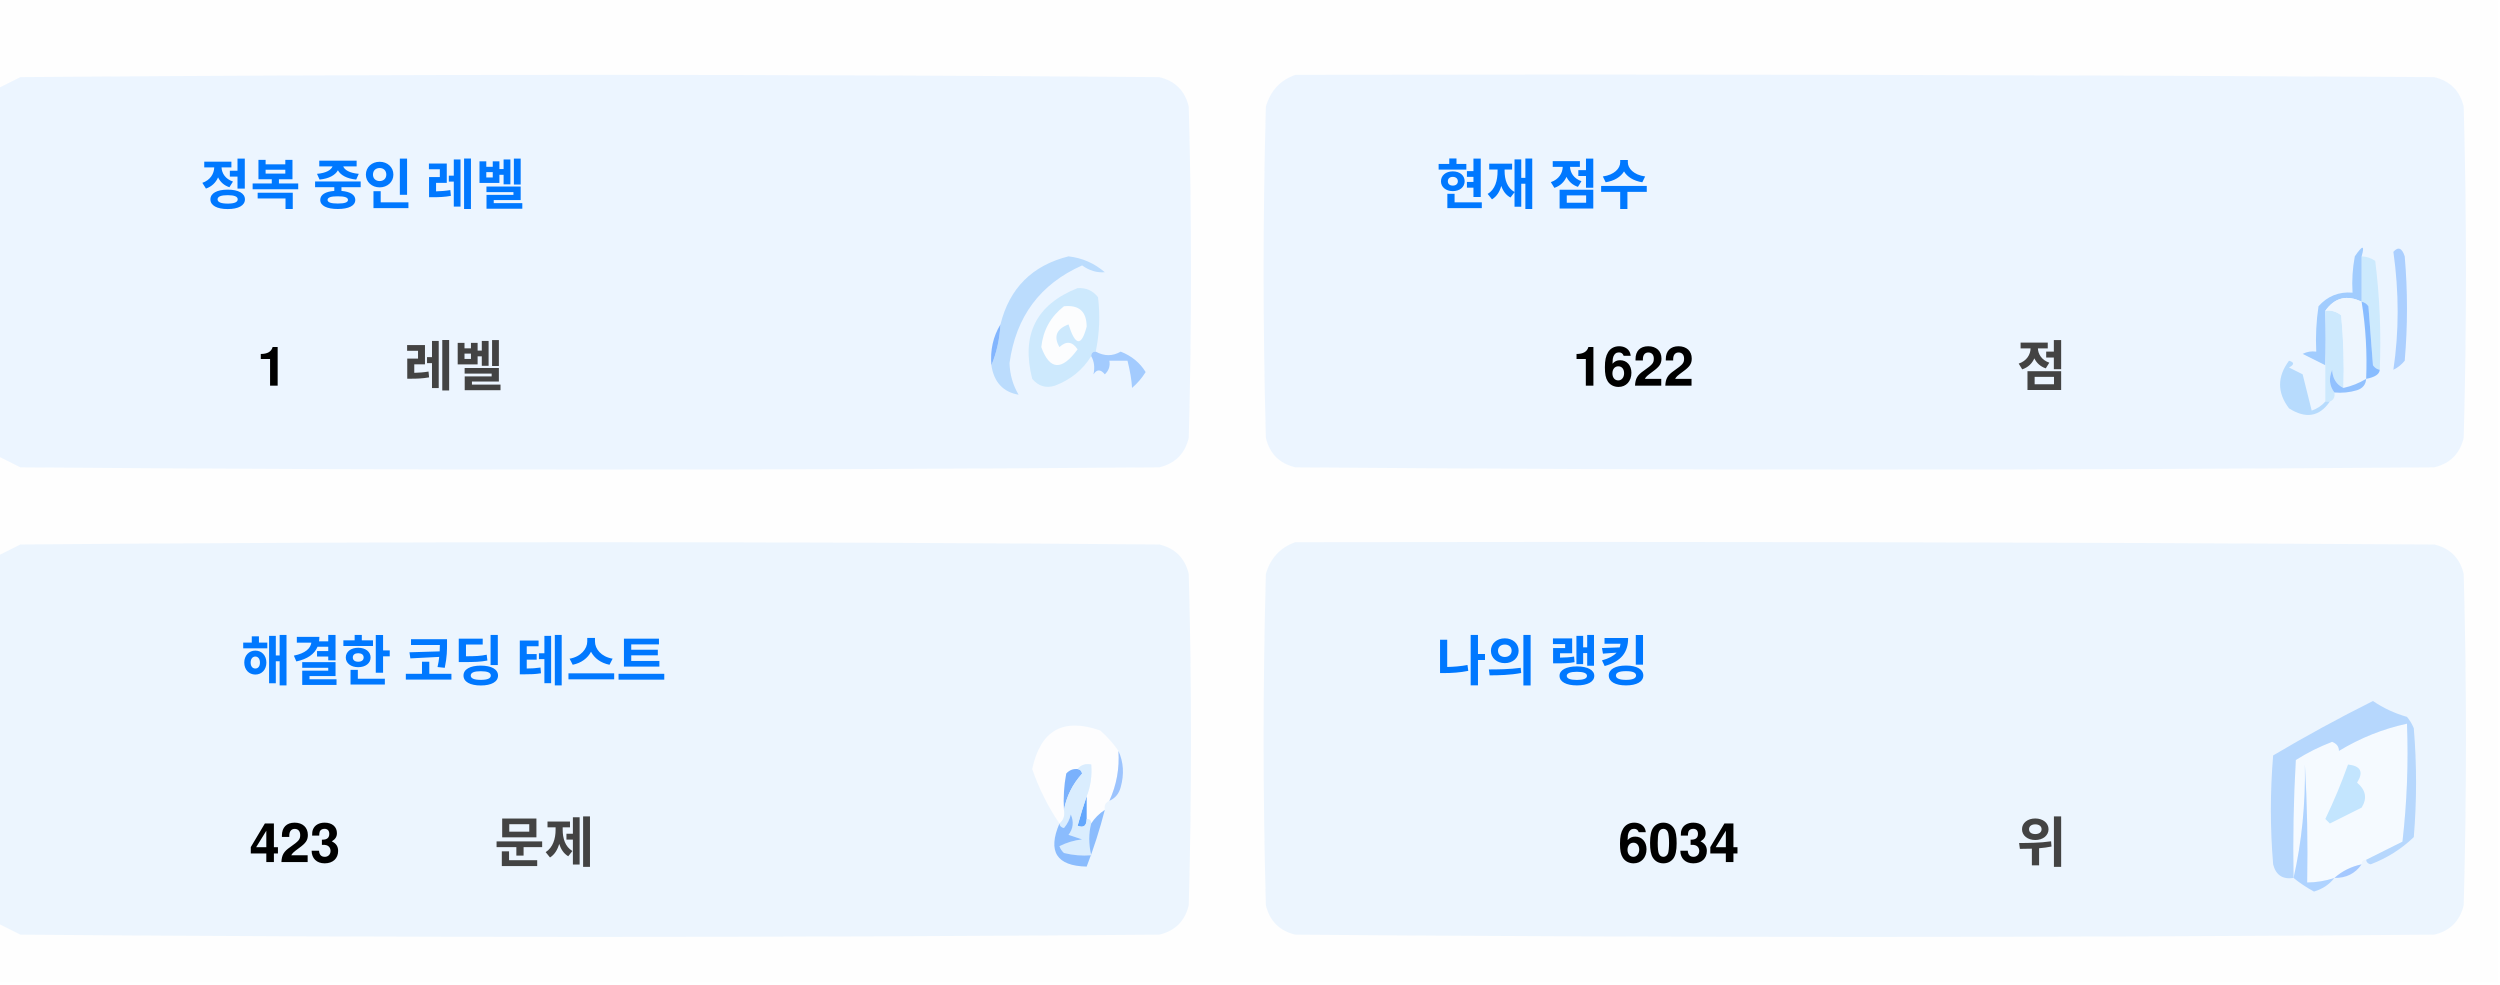
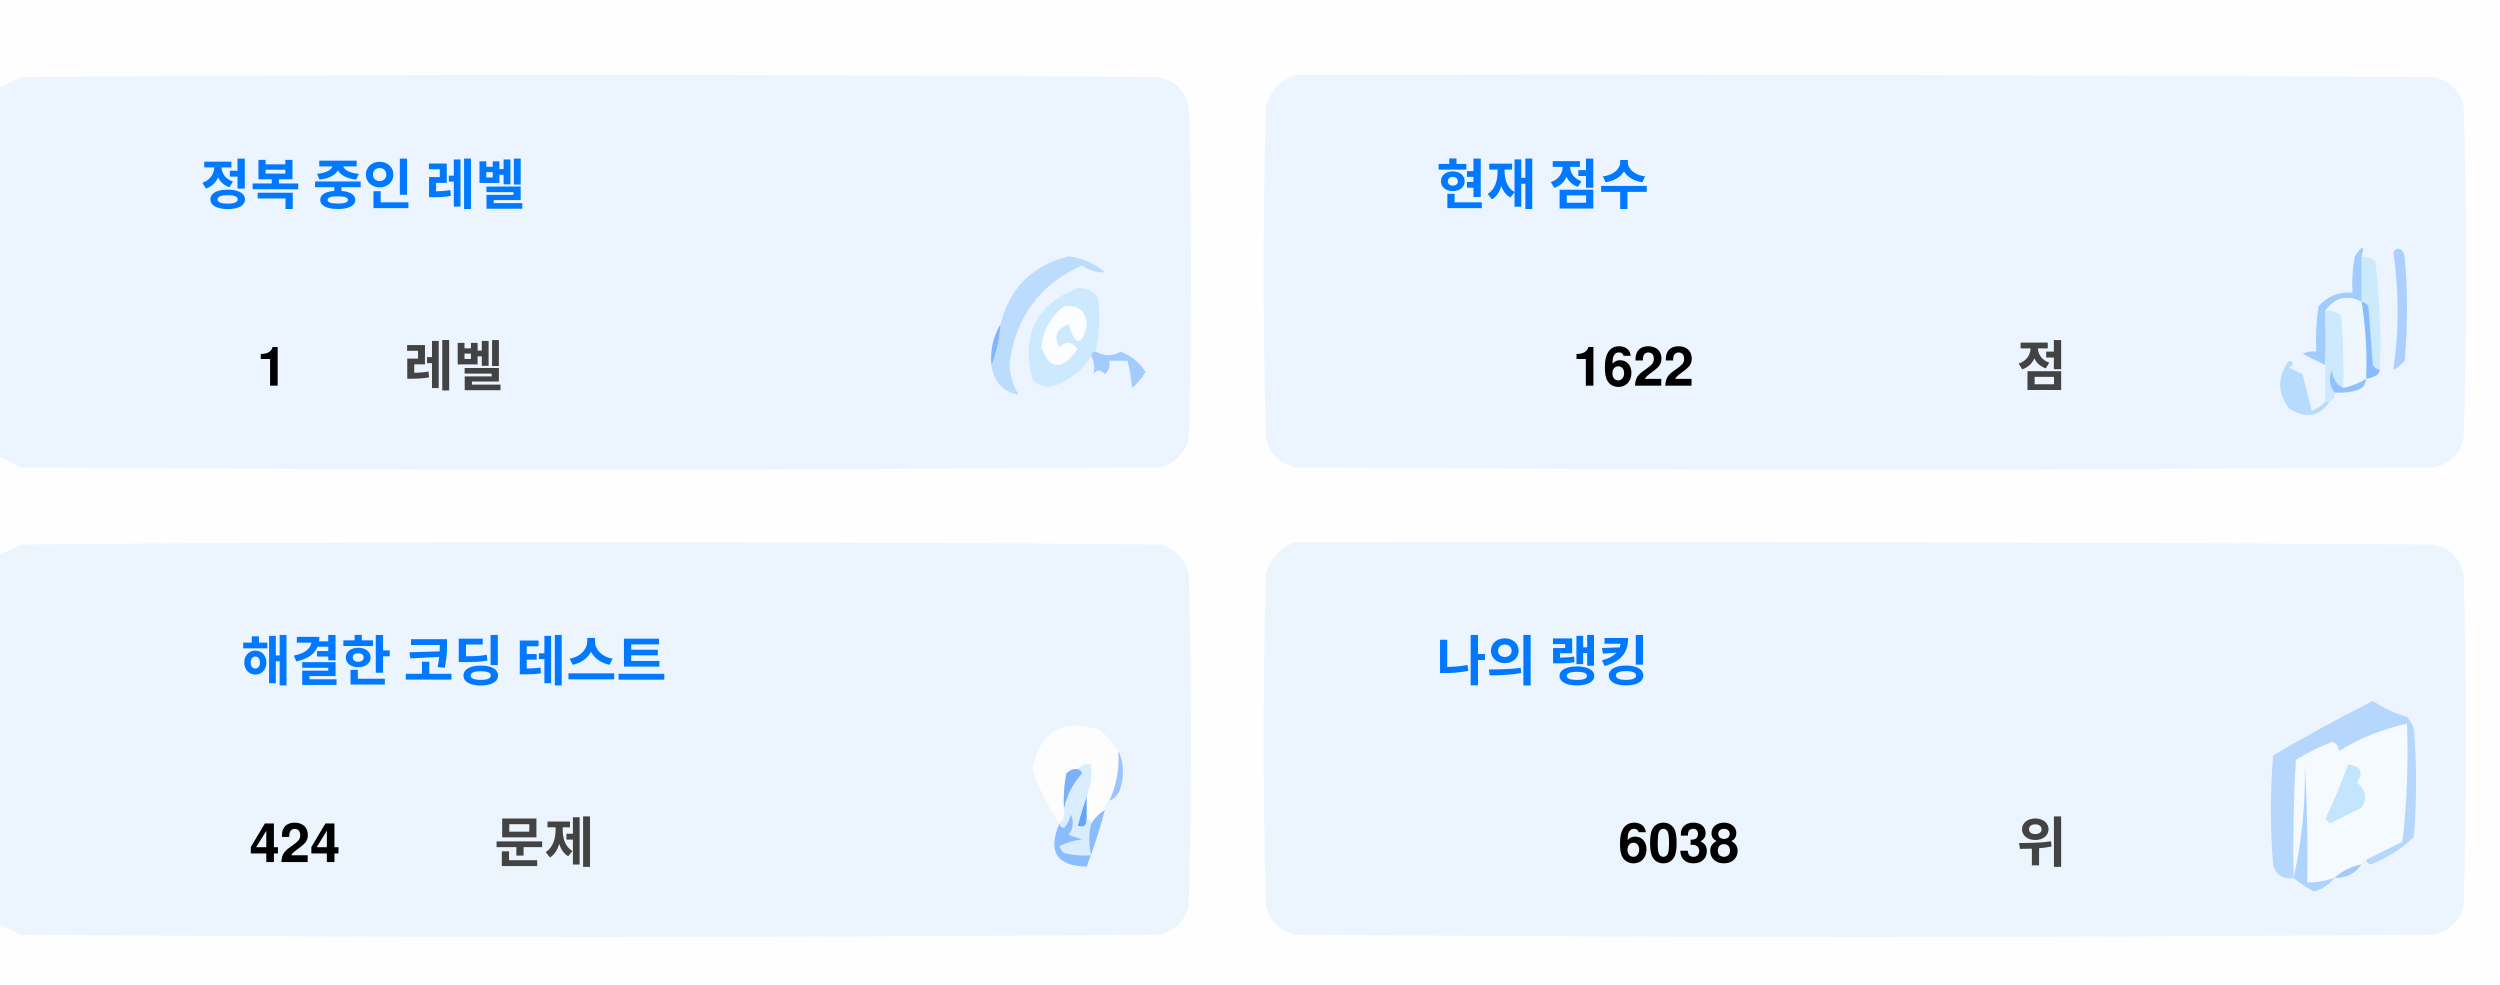
<svg xmlns="http://www.w3.org/2000/svg" version="1.1" width="551px" height="217px" style="shape-rendering:geometricPrecision; text-rendering:geometricPrecision; image-rendering:optimizeQuality; fill-rule:evenodd; clip-rule:evenodd">
  <style>.title {fill: #434343;font-size: 1rem;line-height: 1.5rem;font-weight: bold;font-family: -apple-system, BlinkMacSystemFont, Segoe UI, Helvetica, Arial, sans-serif, Apple Color Emoji, Segoe UI Emoji;}.desc {fill: #434343;font-size: 2.5rem;font-weight: bold;line-height: 1.5rem;font-family: -apple-system, BlinkMacSystemFont, Segoe UI, Helvetica, Arial, sans-serif, Apple Color Emoji, Segoe UI Emoji;}.desc-2 {fill: #434343;font-size: 1rem;font-weight: bold;line-height: 1.5rem;font-family: -apple-system, BlinkMacSystemFont, Segoe UI, Helvetica, Arial, sans-serif, Apple Color Emoji, Segoe UI Emoji;}.text, .desc {animation: twinkling 4s ease-in-out infinite;}@keyframes twinkling {40% { opacity: 1; }50% { opacity: 0.5; }60% { opacity: 1; }70% { opacity: 0.5; }80% { opacity: 1; }}</style>
  <g>
    <path style="opacity:1" fill="#fefefe" d="M -0.5,-0.5 C 183.167,-0.5 366.833,-0.5 550.5,-0.5C 550.5,71.833 550.5,144.167 550.5,216.5C 366.833,216.5 183.167,216.5 -0.5,216.5C -0.5,212.167 -0.5,207.833 -0.5,203.5C 1.14,204.32 2.807,205.153 4.5,206C 88.167,206.667 171.833,206.667 255.5,206C 259,205.167 261.167,203 262,199.5C 262.667,175.167 262.667,150.833 262,126.5C 261.167,123 259,120.833 255.5,120C 171.833,119.333 88.167,119.333 4.5,120C 2.807,120.847 1.14,121.68 -0.5,122.5C -0.5,115.167 -0.5,107.833 -0.5,100.5C 1.14,101.32 2.807,102.153 4.5,103C 88.167,103.667 171.833,103.667 255.5,103C 259,102.167 261.167,100 262,96.5C 262.667,72.167 262.667,47.833 262,23.5C 261.167,20 259,17.833 255.5,17C 171.833,16.333 88.167,16.333 4.5,17C 2.807,17.847 1.14,18.68 -0.5,19.5C -0.5,12.833 -0.5,6.167 -0.5,-0.5 Z" />
  </g>
  <g>
    <path style="opacity:1" fill="#ecf5ff" d="M -0.5,100.5 C -0.5,73.5 -0.5,46.5 -0.5,19.5C 1.14,18.68 2.807,17.847 4.5,17C 88.167,16.333 171.833,16.333 255.5,17C 259,17.833 261.167,20 262,23.5C 262.667,47.833 262.667,72.167 262,96.5C 261.167,100 259,102.167 255.5,103C 171.833,103.667 88.167,103.667 4.5,103C 2.807,102.153 1.14,101.32 -0.5,100.5 Z" />
  </g>
  <g>
    <path style="opacity:1" fill="#ecf5ff" d="M 285.5,16.5 C 369.167,16.333 452.834,16.5 536.5,17C 540,17.833 542.167,20 543,23.5C 543.667,47.833 543.667,72.167 543,96.5C 542.167,100 540,102.167 536.5,103C 452.833,103.667 369.167,103.667 285.5,103C 282,102.167 279.833,100 279,96.5C 278.333,72.167 278.333,47.833 279,23.5C 280.018,19.985 282.185,17.652 285.5,16.5 Z" />
  </g>
  <g>
    <path style="opacity:1" fill="#cdeafd" d="M 520.5,56.5 C 521.583,56.539 522.583,56.873 523.5,57.5C 524.498,65.472 524.831,73.472 524.5,81.5C 523.883,81.389 523.383,81.056 523,80.5C 522.667,76.167 522.333,71.833 522,67.5C 521.617,66.944 521.117,66.611 520.5,66.5C 520.5,63.167 520.5,59.833 520.5,56.5 Z" />
  </g>
  <g>
    <path style="opacity:1" fill="#abcfff" d="M 527.5,55.5 C 528.566,54.308 529.399,54.641 530,56.5C 530.667,64.167 530.667,71.833 530,79.5C 529.311,80.357 528.478,81.023 527.5,81.5C 528.758,73.08 528.758,64.414 527.5,55.5 Z" />
  </g>
  <g>
    <path style="opacity:1" fill="#bbdcfd" d="M 218.5,80.5 C 219.657,77.727 220.324,74.727 220.5,71.5C 222.49,63.51 227.49,58.51 235.5,56.5C 238.528,56.847 241.194,58.014 243.5,60C 241.744,60.141 240.078,59.641 238.5,58.5C 229.247,62.607 223.914,69.773 222.5,80C 222.565,82.526 223.232,84.859 224.5,87C 221.07,86.397 219.07,84.231 218.5,80.5 Z" />
  </g>
  <g>
    <path style="opacity:1" fill="#cde9fd" d="M 241.5,77.5 C 240.833,77.5 240.5,77.833 240.5,78.5C 238.628,81.529 235.961,83.695 232.5,85C 230.536,85.624 228.869,85.124 227.5,83.5C 225.021,73.791 228.354,67.124 237.5,63.5C 239.374,63.39 240.874,64.056 242,65.5C 242.497,69.524 242.331,73.524 241.5,77.5 Z" />
  </g>
  <g>
    <path style="opacity:1" fill="#fcfdfe" d="M 234.5,67.5 C 237.826,67.162 239.493,68.662 239.5,72C 238.334,76.434 237,76.267 235.5,71.5C 232.832,72.515 232.166,74.182 233.5,76.5C 235.017,75.089 236.351,75.256 237.5,77C 234.006,81.771 231.34,81.605 229.5,76.5C 229.904,72.771 231.571,69.771 234.5,67.5 Z" />
  </g>
  <g>
    <path style="opacity:1" fill="#a1ccfe" d="M 520.5,56.5 C 520.5,59.833 520.5,63.167 520.5,66.5C 517.238,64.922 514.572,65.589 512.5,68.5C 512.617,72.81 512.617,76.81 512.5,80.5C 510.86,79.68 509.193,78.847 507.5,78C 508.448,77.517 509.448,77.35 510.5,77.5C 510.335,74.15 510.502,70.817 511,67.5C 512.995,65.253 515.495,64.253 518.5,64.5C 518.336,61.813 518.503,59.146 519,56.5C 520.731,53.969 521.231,53.969 520.5,56.5 Z" />
  </g>
  <g>
    <path style="opacity:1" fill="#cde9fd" d="M 512.5,68.5 C 513.822,68.33 514.989,68.663 516,69.5C 516.499,74.823 516.666,80.156 516.5,85.5C 514.955,84.77 514.122,83.437 514,81.5C 513.22,83.387 513.387,85.054 514.5,86.5C 514.672,87.492 514.338,88.158 513.5,88.5C 513.167,88.5 512.833,88.5 512.5,88.5C 512.5,85.833 512.5,83.167 512.5,80.5C 512.617,76.81 512.617,72.81 512.5,68.5 Z" />
  </g>
  <g>
    <path style="opacity:1" fill="#eef6fe" d="M 520.5,66.5 C 521.407,72.106 521.74,77.773 521.5,83.5C 519.95,84.441 518.284,85.108 516.5,85.5C 516.666,80.156 516.499,74.823 516,69.5C 514.989,68.663 513.822,68.33 512.5,68.5C 514.572,65.589 517.238,64.922 520.5,66.5 Z" />
  </g>
  <g>
    <path style="opacity:1" fill="#88bcff" d="M 520.5,66.5 C 521.117,66.611 521.617,66.944 522,67.5C 522.333,71.833 522.667,76.167 523,80.5C 523.383,81.056 523.883,81.389 524.5,81.5C 524.445,82.469 523.445,83.136 521.5,83.5C 521.74,77.773 521.407,72.106 520.5,66.5 Z" />
  </g>
  <g>
    <path style="opacity:1" fill="#82b5fe" d="M 220.5,71.5 C 220.324,74.727 219.657,77.727 218.5,80.5C 218.215,77.171 218.882,74.171 220.5,71.5 Z" />
  </g>
  <g>
    <path style="opacity:1" fill="#a3cbfe" d="M 240.5,78.5 C 240.5,77.833 240.833,77.5 241.5,77.5C 243.391,78.536 245.224,78.536 247,77.5C 249.391,78.429 251.225,79.929 252.5,82C 251.681,83.319 250.681,84.486 249.5,85.5C 249.409,83.777 249.075,81.777 248.5,79.5C 247.167,79.5 245.833,79.5 244.5,79.5C 244.719,80.675 244.386,81.675 243.5,82.5C 242.575,81.359 241.741,81.359 241,82.5C 241.331,80.981 241.164,79.648 240.5,78.5 Z" />
  </g>
  <g>
    <path style="opacity:1" fill="#b7dbfd" d="M 512.5,88.5 C 512.833,88.5 513.167,88.5 513.5,88.5C 511.199,91.857 508.199,92.357 504.5,90C 501.872,86.535 501.872,83.035 504.5,79.5C 505.696,79.846 505.696,80.346 504.5,81C 505.5,81.5 506.5,82 507.5,82.5C 508.167,85.167 508.833,87.833 509.5,90.5C 510.739,90.058 511.739,89.391 512.5,88.5 Z" />
  </g>
  <g>
    <path style="opacity:1" fill="#92c1fe" d="M 516.5,85.5 C 518.284,85.108 519.95,84.441 521.5,83.5C 521.423,84.75 520.756,85.583 519.5,86C 517.866,86.493 516.199,86.66 514.5,86.5C 513.387,85.054 513.22,83.387 514,81.5C 514.122,83.437 514.955,84.77 516.5,85.5 Z" />
  </g>
  <g>
    <path style="opacity:1" fill="#ecf5fe" d="M -0.5,203.5 C -0.5,176.5 -0.5,149.5 -0.5,122.5C 1.14,121.68 2.807,120.847 4.5,120C 88.167,119.333 171.833,119.333 255.5,120C 259,120.833 261.167,123 262,126.5C 262.667,150.833 262.667,175.167 262,199.5C 261.167,203 259,205.167 255.5,206C 171.833,206.667 88.167,206.667 4.5,206C 2.807,205.153 1.14,204.32 -0.5,203.5 Z" />
  </g>
  <g>
    <path style="opacity:1" fill="#ecf5fe" d="M 285.5,119.5 C 369.167,119.333 452.834,119.5 536.5,120C 540,120.833 542.167,123 543,126.5C 543.667,150.833 543.667,175.167 543,199.5C 542.167,203 540,205.167 536.5,206C 452.833,206.667 369.167,206.667 285.5,206C 282,205.167 279.833,203 279,199.5C 278.333,175.167 278.333,150.833 279,126.5C 280.018,122.985 282.185,120.652 285.5,119.5 Z" />
  </g>
  <g>
    <path style="opacity:1" fill="#fdfdfe" d="M 246.5,165.5 C 246.758,169.367 246.092,173.034 244.5,176.5C 243.662,176.842 243.328,177.508 243.5,178.5C 242.272,179.306 241.272,180.306 240.5,181.5C 240.5,180.833 240.167,180.5 239.5,180.5C 239.5,178.833 239.5,177.167 239.5,175.5C 240.369,173.283 240.702,170.95 240.5,168.5C 239.209,168.263 238.209,168.596 237.5,169.5C 236.504,169.414 235.671,169.748 235,170.5C 234.503,173.146 234.336,175.813 234.5,178.5C 234.737,179.791 234.404,180.791 233.5,181.5C 230.986,177.806 228.986,173.806 227.5,169.5C 229.309,160.957 234.309,158.124 242.5,161C 244.07,162.397 245.404,163.897 246.5,165.5 Z" />
  </g>
  <g>
    <path style="opacity:1" fill="#f5faff" d="M 521.5,189.5 C 520.833,189.5 520.5,189.833 520.5,190.5C 518.181,190.992 516.181,191.992 514.5,193.5C 512.565,194.15 510.565,194.483 508.5,194.5C 508.666,185.827 508.5,177.16 508,168.5C 508.141,177.227 507.308,185.56 505.5,193.5C 505.334,184.827 505.5,176.16 506,167.5C 508.527,165.903 511.194,164.57 514,163.5C 515.011,163.892 515.511,164.559 515.5,165.5C 520.21,162.641 525.21,160.641 530.5,159.5C 530.831,168.192 530.498,176.859 529.5,185.5C 526.807,186.847 524.14,188.18 521.5,189.5 Z" />
  </g>
  <g>
    <path style="opacity:1" fill="#b6d7fd" d="M 521.5,189.5 C 524.14,188.18 526.807,186.847 529.5,185.5C 530.498,176.859 530.831,168.192 530.5,159.5C 525.21,160.641 520.21,162.641 515.5,165.5C 515.511,164.559 515.011,163.892 514,163.5C 511.194,164.57 508.527,165.903 506,167.5C 505.5,176.16 505.334,184.827 505.5,193.5C 503.089,193.863 501.589,192.863 501,190.5C 500.333,182.5 500.333,174.5 501,166.5C 508.173,162.246 515.507,158.246 523,154.5C 525.304,156.068 527.804,157.235 530.5,158C 531.126,158.75 531.626,159.584 532,160.5C 532.667,168.5 532.667,176.5 532,184.5C 529.292,187.111 526.125,189.111 522.5,190.5C 521.893,190.376 521.56,190.043 521.5,189.5 Z" />
  </g>
  <g>
    <path style="opacity:1" fill="#c3e5fe" d="M 517.5,168.5 C 520.317,168.801 520.984,170.134 519.5,172.5C 521.439,174.122 521.772,175.956 520.5,178C 518.167,179.167 515.833,180.333 513.5,181.5C 513.167,181.167 512.833,180.833 512.5,180.5C 514.414,176.515 516.081,172.515 517.5,168.5 Z" />
  </g>
  <g>
    <path style="opacity:1" fill="#7ab1fc" d="M 237.5,169.5 C 238.043,169.56 238.376,169.893 238.5,170.5C 236.395,172.836 235.062,175.503 234.5,178.5C 234.336,175.813 234.503,173.146 235,170.5C 235.671,169.748 236.504,169.414 237.5,169.5 Z" />
  </g>
  <g>
    <path style="opacity:1" fill="#afd3ff" d="M 514.5,193.5 C 513.378,194.947 511.878,195.947 510,196.5C 508.348,195.601 506.848,194.601 505.5,193.5C 507.308,185.56 508.141,177.227 508,168.5C 508.5,177.16 508.666,185.827 508.5,194.5C 510.565,194.483 512.565,194.15 514.5,193.5 Z" />
  </g>
  <g>
    <path style="opacity:1" fill="#9cc3fd" d="M 246.5,165.5 C 247.634,167.966 247.801,170.633 247,173.5C 246.623,174.942 245.79,175.942 244.5,176.5C 246.092,173.034 246.758,169.367 246.5,165.5 Z" />
  </g>
  <g>
    <path style="opacity:1" fill="#62a6fc" d="M 239.5,175.5 C 239.5,177.167 239.5,178.833 239.5,180.5C 239.483,182.028 238.816,182.528 237.5,182C 238.117,179.723 238.784,177.556 239.5,175.5 Z" />
  </g>
  <g>
    <path style="opacity:1" fill="#daedfe" d="M 237.5,169.5 C 238.209,168.596 239.209,168.263 240.5,168.5C 240.702,170.95 240.369,173.283 239.5,175.5C 238.784,177.556 238.117,179.723 237.5,182C 238.816,182.528 239.483,182.028 239.5,180.5C 240.167,180.5 240.5,180.833 240.5,181.5C 239.918,183.669 239.918,186.002 240.5,188.5C 238.473,188.662 236.473,188.495 234.5,188C 234.043,187.586 233.709,187.086 233.5,186.5C 235.078,185.702 236.744,185.202 238.5,185C 237.5,184.667 236.5,184.333 235.5,184C 236.554,182.612 236.72,181.112 236,179.5C 235.751,180.624 235.251,181.624 234.5,182.5C 233.893,182.376 233.56,182.043 233.5,181.5C 234.404,180.791 234.737,179.791 234.5,178.5C 235.062,175.503 236.395,172.836 238.5,170.5C 238.376,169.893 238.043,169.56 237.5,169.5 Z" />
  </g>
  <g>
    <path style="opacity:1" fill="#8bbcfd" d="M 243.5,178.5 C 242.395,182.803 241.062,186.969 239.5,191C 232.857,190.847 230.857,187.68 233.5,181.5C 233.56,182.043 233.893,182.376 234.5,182.5C 235.251,181.624 235.751,180.624 236,179.5C 236.72,181.112 236.554,182.612 235.5,184C 236.5,184.333 237.5,184.667 238.5,185C 236.744,185.202 235.078,185.702 233.5,186.5C 233.709,187.086 234.043,187.586 234.5,188C 236.473,188.495 238.473,188.662 240.5,188.5C 239.918,186.002 239.918,183.669 240.5,181.5C 241.272,180.306 242.272,179.306 243.5,178.5 Z" />
  </g>
  <g>
    <path style="opacity:1" fill="#a4c8ff" d="M 520.5,190.5 C 519.089,192.539 517.089,193.539 514.5,193.5C 516.181,191.992 518.181,190.992 520.5,190.5 Z" />
  </g>
  <text text-anchor="middle" x="80" y="45" class="title" style="fill:#0078ff;" stroke="#none" stroke-width="1">정복 중인 레벨</text>
  <text text-anchor="middle" x="60" y="85" class="desc" style="fill:#000000;" stroke="#none" stroke-width="1">1</text>
  <text text-anchor="middle" x="100" y="85" class="desc-2" style="fill:#434343;" stroke="#none" stroke-width="1">레벨</text>
  <text text-anchor="middle" x="340" y="45" class="title" style="fill:#0078ff;" stroke="#none" stroke-width="1">현재 점수</text>
  <text text-anchor="middle" x="360" y="85" class="desc" style="fill:#000000;" stroke="#none" stroke-width="1">1622</text>
  <text text-anchor="middle" x="450" y="85" class="desc-2" style="fill:#434343;" stroke="#none" stroke-width="1">점</text>
  <text text-anchor="middle" x="100" y="150" class="title" style="fill:#0078ff;" stroke="#none" stroke-width="1">해결한 코딩 테스트</text>
-   <text text-anchor="middle" x="65" y="190" class="desc" style="fill:#000000;" stroke="#none" stroke-width="1">423</text>
+   <text text-anchor="middle" x="65" y="190" class="desc" style="fill:#000000;" stroke="#none" stroke-width="1">424</text>
  <text text-anchor="middle" x="120" y="190" class="desc-2" style="fill:#434343;" stroke="#none" stroke-width="1">문제</text>
  <text text-anchor="middle" x="340" y="150" class="title" style="fill:#0078ff;" stroke="#none" stroke-width="1">나의 랭킹</text>
-   <text text-anchor="middle" x="370" y="190" class="desc" style="fill:#000000;" stroke="#none" stroke-width="1">6034</text>
+   <text text-anchor="middle" x="370" y="190" class="desc" style="fill:#000000;" stroke="#none" stroke-width="1">6038</text>
  <text text-anchor="middle" x="450" y="190" class="desc-2" style="fill:#434343;" stroke="#none" stroke-width="1">위</text>
</svg>
